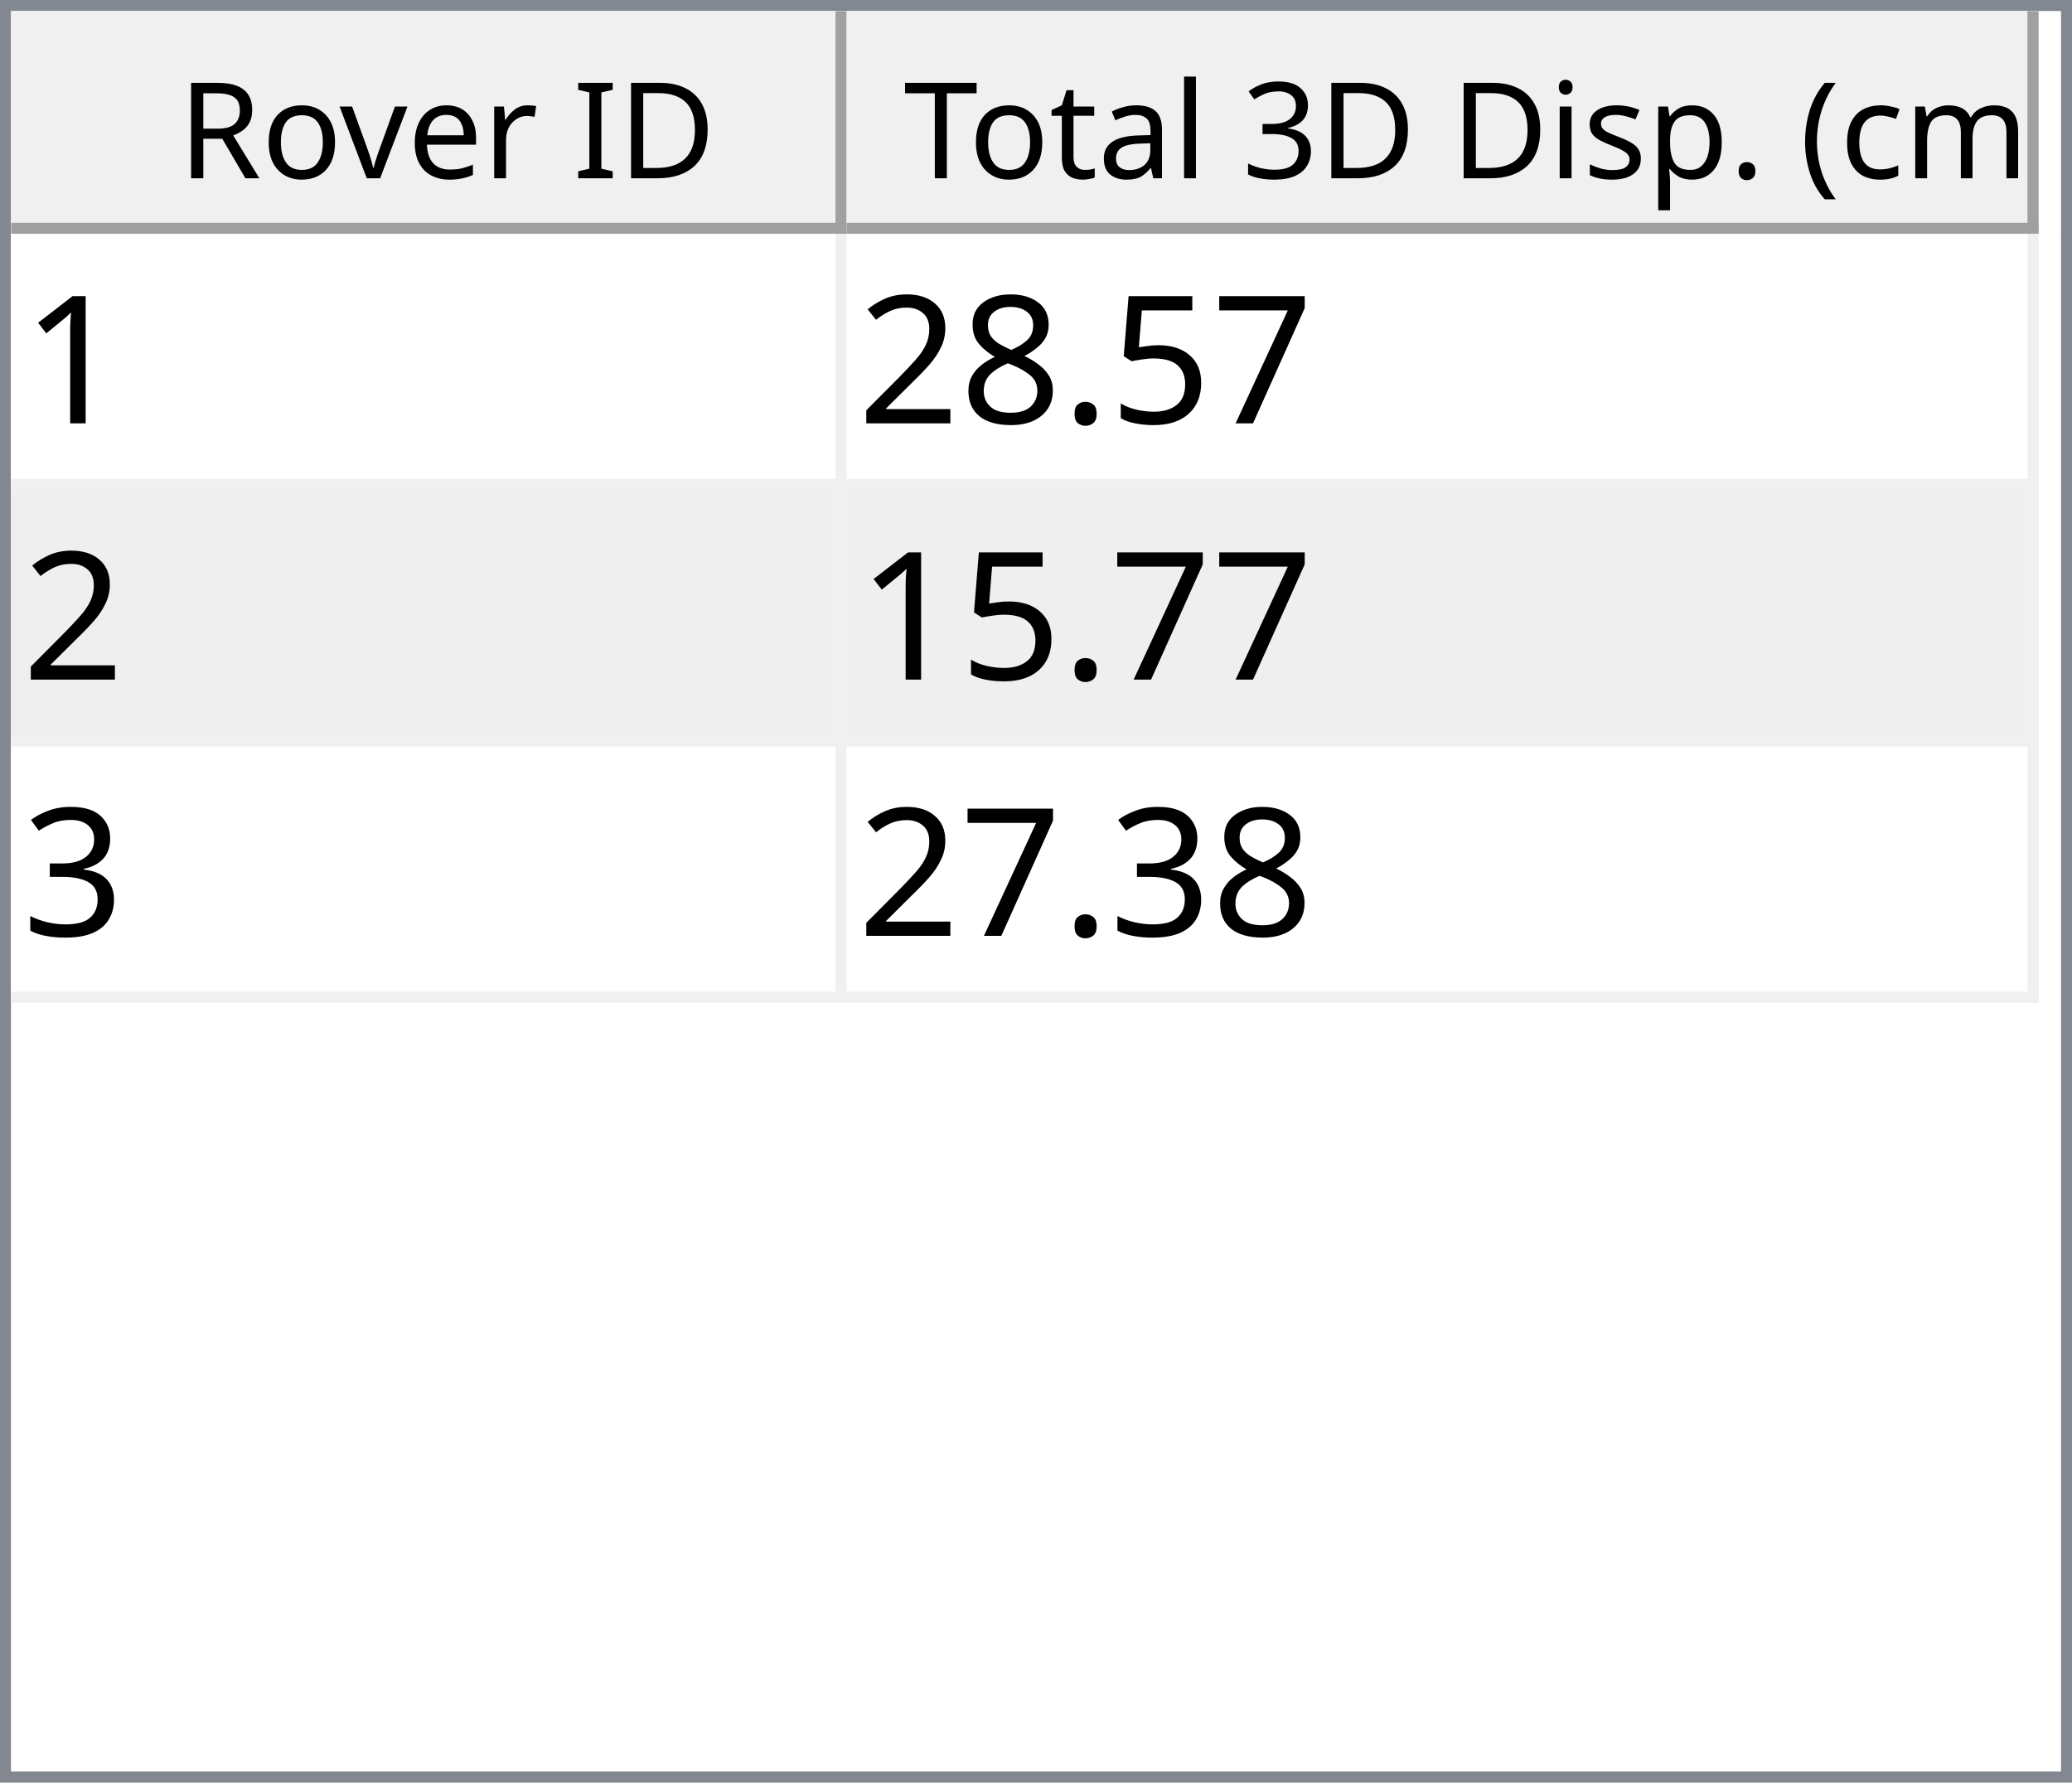
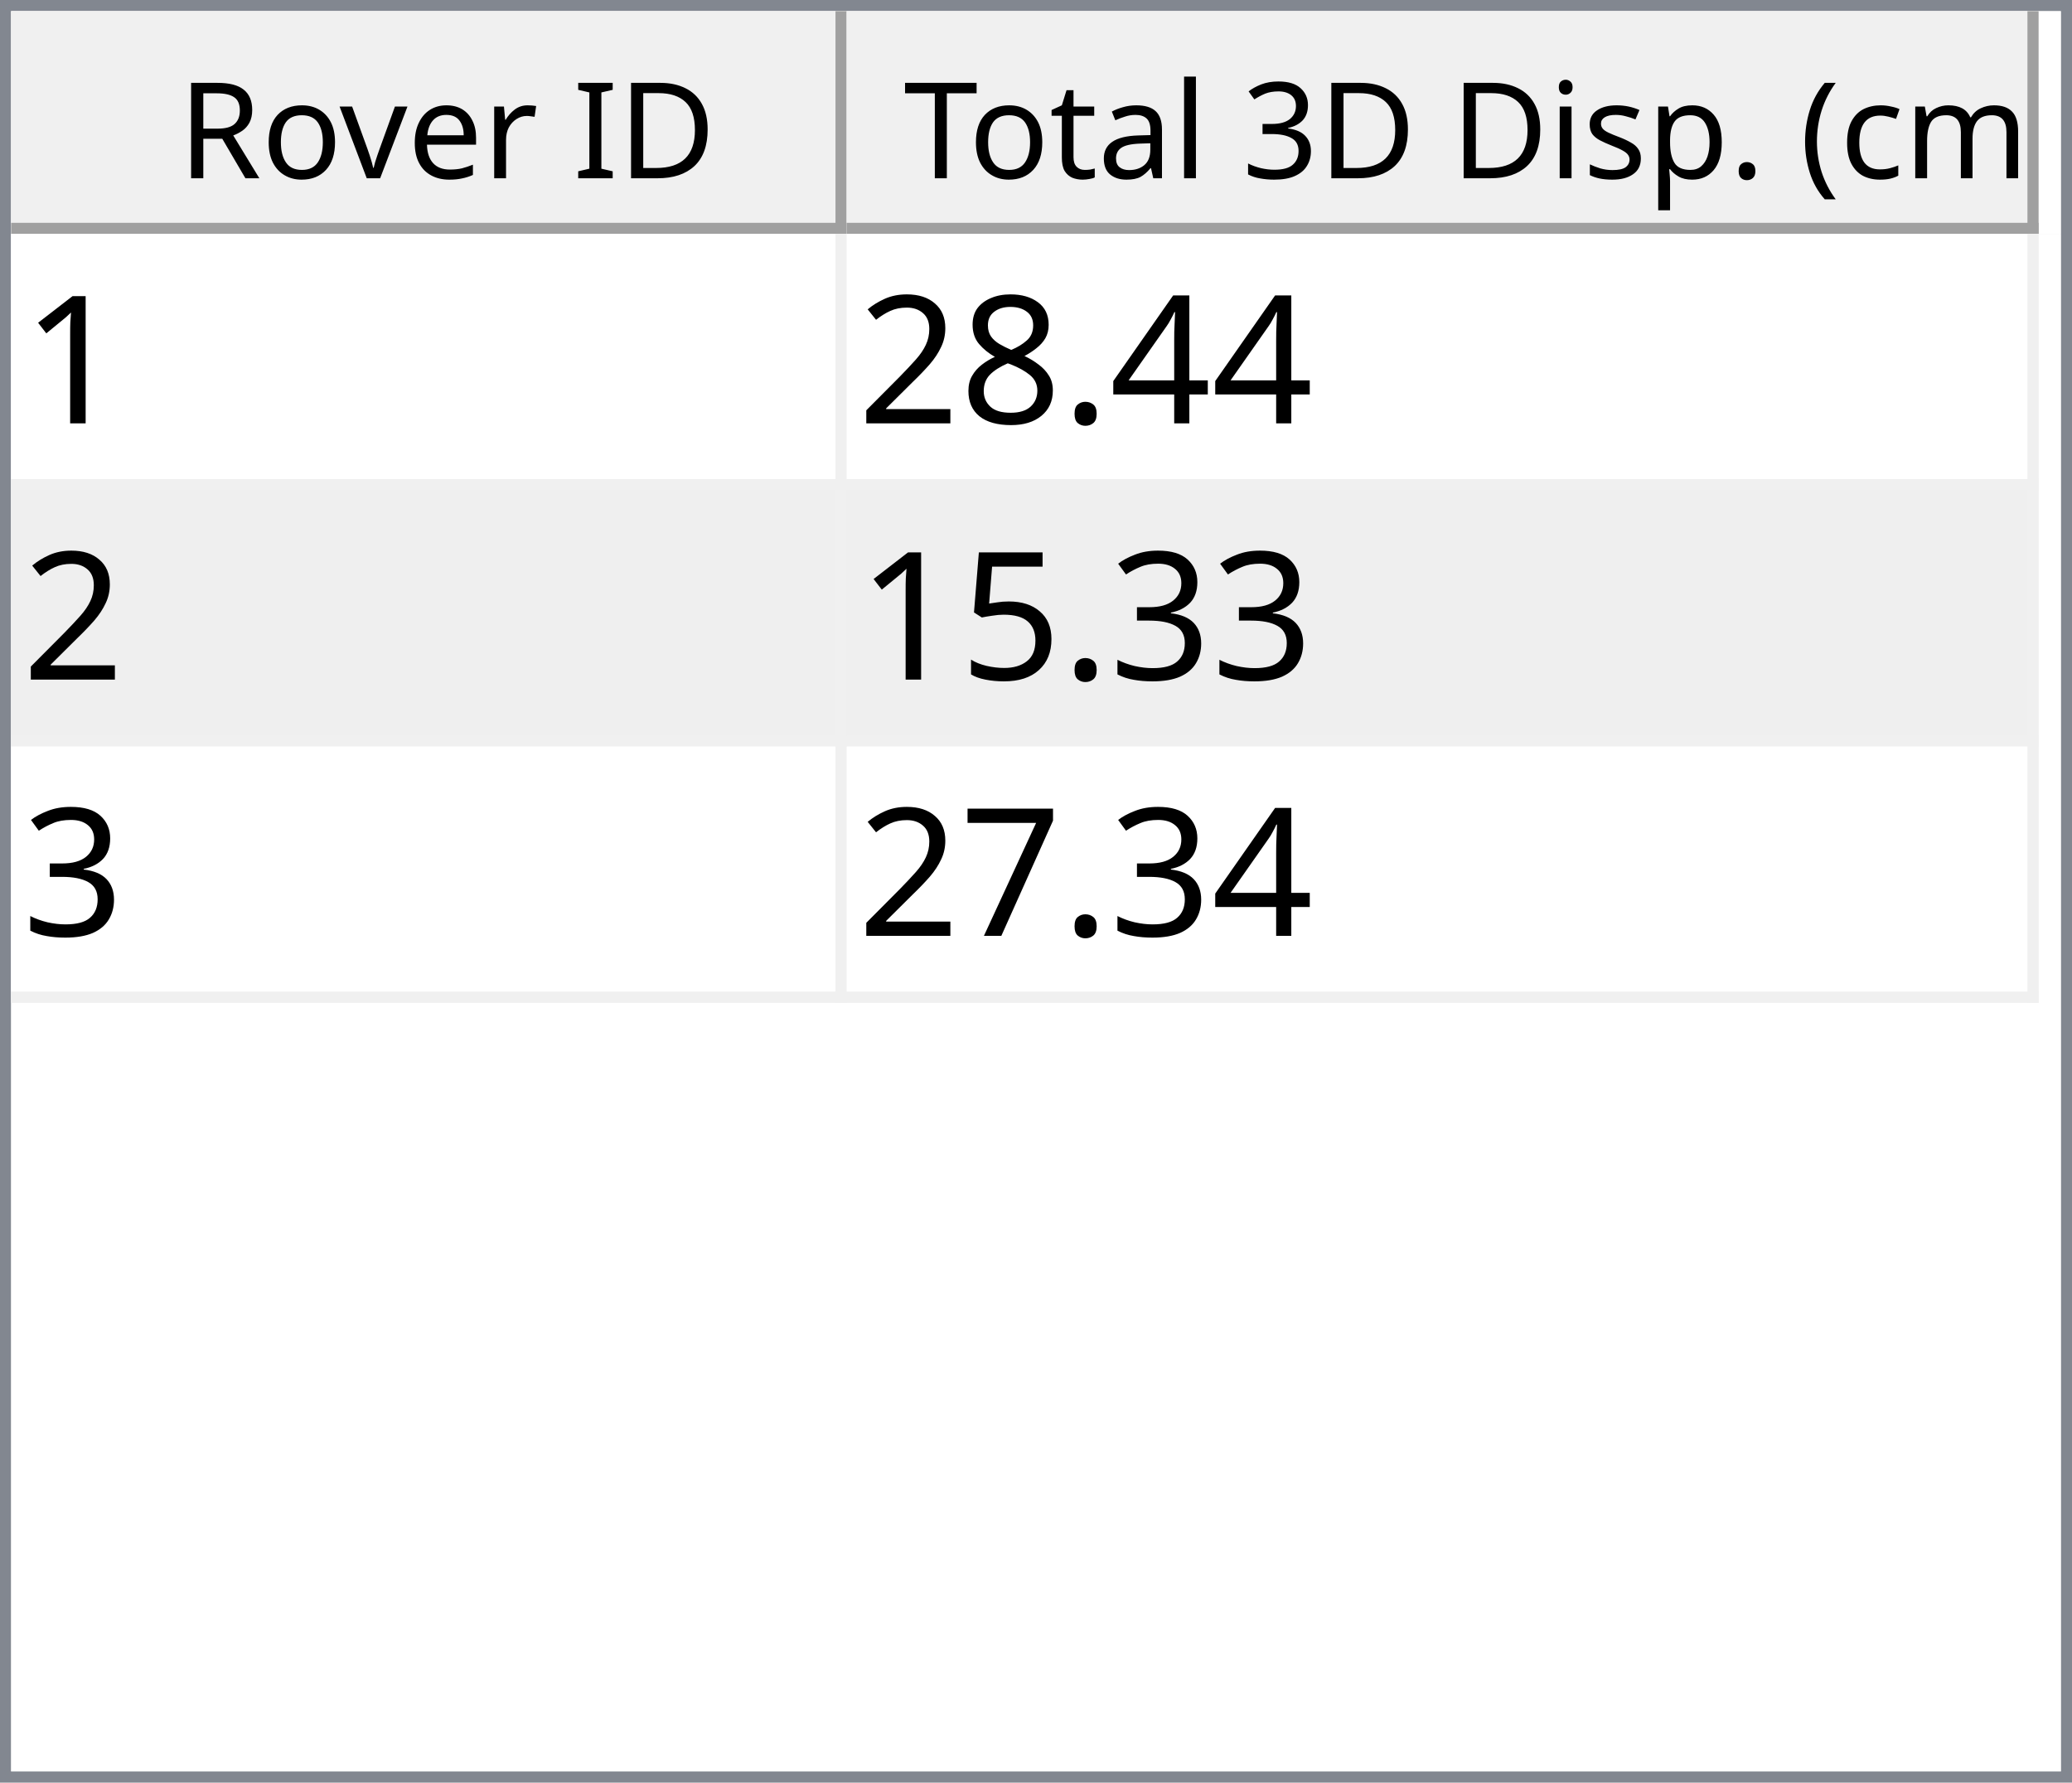
<svg xmlns="http://www.w3.org/2000/svg" style="fill-opacity:1; color-rendering:auto; color-interpolation:auto; text-rendering:auto; stroke:black; stroke-linecap:square; stroke-miterlimit:10; shape-rendering:auto; stroke-opacity:1; fill:black; stroke-dasharray:none; font-weight:normal; stroke-width:1; font-family:'Dialog'; font-style:normal; stroke-linejoin:miter; font-size:12px; stroke-dashoffset:0; image-rendering:auto;" width="186" height="160">
  <defs id="genericDefs" />
  <g>
    <defs id="defs1">
      <clipPath clipPathUnits="userSpaceOnUse" id="clipPath1">
        <path d="M0 0 L186 0 L186 160 L0 160 L0 0 Z" />
      </clipPath>
      <clipPath clipPathUnits="userSpaceOnUse" id="clipPath2">
        <path d="M0 0 L0 160 L186 160 L186 0 Z" />
      </clipPath>
      <clipPath clipPathUnits="userSpaceOnUse" id="clipPath3">
        <path d="M0 0 L0 20 L184 20 L184 0 Z" />
      </clipPath>
      <clipPath clipPathUnits="userSpaceOnUse" id="clipPath4">
        <path d="M0 0 L0 20 L75 20 L75 0 Z" />
      </clipPath>
      <clipPath clipPathUnits="userSpaceOnUse" id="clipPath5">
        <path d="M1 1 L1 19 L74 19 L74 1 Z" />
      </clipPath>
      <clipPath clipPathUnits="userSpaceOnUse" id="clipPath6">
        <path d="M0 0 L0 18 L73 18 L73 0 Z" />
      </clipPath>
      <clipPath clipPathUnits="userSpaceOnUse" id="clipPath7">
        <path d="M-0.5 -0.5 L-0.5 19.5 L74.5 19.5 L74.5 -0.5 Z" />
      </clipPath>
      <clipPath clipPathUnits="userSpaceOnUse" id="clipPath8">
        <path d="M0 0 L0 20 L107 20 L107 0 Z" />
      </clipPath>
      <clipPath clipPathUnits="userSpaceOnUse" id="clipPath9">
        <path d="M1 1 L1 19 L106 19 L106 1 Z" />
      </clipPath>
      <clipPath clipPathUnits="userSpaceOnUse" id="clipPath10">
        <path d="M0 0 L0 18 L105 18 L105 0 Z" />
      </clipPath>
      <clipPath clipPathUnits="userSpaceOnUse" id="clipPath11">
        <path d="M-0.5 -0.5 L-0.5 19.5 L106.5 19.5 L106.5 -0.5 Z" />
      </clipPath>
      <clipPath clipPathUnits="userSpaceOnUse" id="clipPath12">
        <path d="M0 0 L0 138 L184 138 L184 0 Z" />
      </clipPath>
      <clipPath clipPathUnits="userSpaceOnUse" id="clipPath13">
        <path d="M0 0 L0 69 L182 69 L182 0 Z" />
      </clipPath>
      <clipPath clipPathUnits="userSpaceOnUse" id="clipPath14">
        <path d="M-0.5 -0.5 L-0.5 68.5 L181.5 68.5 L181.5 -0.5 Z" />
      </clipPath>
      <clipPath clipPathUnits="userSpaceOnUse" id="clipPath15">
        <path d="M0 0 L0 22 L74 22 L74 0 Z" />
      </clipPath>
      <clipPath clipPathUnits="userSpaceOnUse" id="clipPath16">
        <path d="M0 0 L0 22 L106 22 L106 0 Z" />
      </clipPath>
      <font horiz-adv-x="64.551" id="font1">
        <font-face ascent="107.91" descent="25.098" units-per-em="100" style="font-style:normal; font-family:Segoe UI; font-weight:normal;" />
        <missing-glyph horiz-adv-x="64.551" d="M8.109 0 L8.109 68.266 L56.453 68.266 L56.453 0 L8.109 0 ZM15.328 7.234 L49.219 7.234 L49.219 61.031 L15.328 61.031 L15.328 7.234 Z" />
        <glyph unicode="D" horiz-adv-x="70.117" d="M9.188 0 L9.188 70.016 L28.516 70.016 Q65.531 70.016 65.531 35.891 Q65.531 19.672 55.25 9.836 Q44.969 0 27.734 0 L9.188 0 ZM17.391 62.594 L17.391 7.422 L27.828 7.422 Q41.609 7.422 49.273 14.797 Q56.938 22.172 56.938 35.688 Q56.938 62.594 28.328 62.594 L17.391 62.594 Z" />
        <glyph unicode="I" horiz-adv-x="26.611" d="M17.391 0 L9.188 0 L9.188 70.016 L17.391 70.016 L17.391 0 Z" />
        <glyph unicode=" " horiz-adv-x="27.393" d="" />
        <glyph unicode="r" horiz-adv-x="34.766" d="M34.188 41.891 Q32.078 43.5 28.125 43.5 Q23 43.5 19.555 38.672 Q16.109 33.844 16.109 25.484 L16.109 0 L8.109 0 L8.109 50 L16.109 50 L16.109 39.703 L16.312 39.703 Q18.016 44.969 21.531 47.922 Q25.047 50.875 29.391 50.875 Q32.516 50.875 34.188 50.203 L34.188 41.891 Z" />
        <glyph unicode="e" horiz-adv-x="52.295" d="M48.297 23 L12.984 23 Q13.188 14.656 17.484 10.109 Q21.781 5.562 29.297 5.562 Q37.75 5.562 44.828 11.141 L44.828 3.609 Q38.234 -1.172 27.391 -1.172 Q16.797 -1.172 10.742 5.641 Q4.688 12.453 4.688 24.812 Q4.688 36.469 11.305 43.82 Q17.922 51.172 27.734 51.172 Q37.547 51.172 42.922 44.828 Q48.297 38.484 48.297 27.203 L48.297 23 ZM40.094 29.781 Q40.047 36.719 36.75 40.578 Q33.453 44.438 27.594 44.438 Q21.922 44.438 17.969 40.383 Q14.016 36.328 13.094 29.781 L40.094 29.781 Z" />
        <glyph unicode="v" horiz-adv-x="47.9" d="M47.406 50 L27.484 0 L19.625 0 L0.688 50 L9.469 50 L22.172 13.672 Q23.578 9.672 23.922 6.688 L24.125 6.688 Q24.609 10.453 25.688 13.484 L38.969 50 L47.406 50 Z" />
        <glyph unicode="o" horiz-adv-x="58.594" d="M29 -1.172 Q17.922 -1.172 11.305 5.836 Q4.688 12.844 4.688 24.422 Q4.688 37.016 11.57 44.094 Q18.453 51.172 30.172 51.172 Q41.359 51.172 47.633 44.289 Q53.906 37.406 53.906 25.203 Q53.906 13.234 47.141 6.031 Q40.375 -1.172 29 -1.172 ZM29.594 44.438 Q21.875 44.438 17.383 39.188 Q12.891 33.938 12.891 24.703 Q12.891 15.828 17.43 10.695 Q21.969 5.562 29.594 5.562 Q37.359 5.562 41.531 10.594 Q45.703 15.625 45.703 24.906 Q45.703 34.281 41.531 39.359 Q37.359 44.438 29.594 44.438 Z" />
        <glyph unicode="R" horiz-adv-x="59.814" d="M59.375 0 L49.609 0 L37.891 19.625 Q36.281 22.359 34.766 24.289 Q33.25 26.219 31.664 27.438 Q30.078 28.656 28.25 29.219 Q26.422 29.781 24.125 29.781 L17.391 29.781 L17.391 0 L9.188 0 L9.188 70.016 L30.078 70.016 Q34.672 70.016 38.555 68.867 Q42.438 67.719 45.289 65.375 Q48.141 63.031 49.758 59.547 Q51.375 56.062 51.375 51.375 Q51.375 47.703 50.273 44.656 Q49.172 41.609 47.148 39.211 Q45.125 36.812 42.266 35.133 Q39.406 33.453 35.844 32.516 L35.844 32.328 Q37.594 31.547 38.891 30.547 Q40.188 29.547 41.359 28.18 Q42.531 26.812 43.68 25.078 Q44.828 23.344 46.234 21.047 L59.375 0 ZM17.391 62.594 L17.391 37.203 L28.516 37.203 Q31.594 37.203 34.203 38.133 Q36.812 39.062 38.719 40.797 Q40.625 42.531 41.703 45.047 Q42.781 47.562 42.781 50.688 Q42.781 56.297 39.141 59.445 Q35.5 62.594 28.609 62.594 L17.391 62.594 Z" />
        <glyph unicode=")" horiz-adv-x="30.176" d="M8.297 -15.922 L1.172 -15.922 Q16.406 2.344 16.406 26.812 Q16.406 51.469 1.078 70.016 L8.297 70.016 Q23.531 52.156 23.531 26.703 Q23.531 1.375 8.297 -15.922 Z" />
        <glyph unicode="m" horiz-adv-x="86.133" d="M79.109 0 L71.094 0 L71.094 28.719 Q71.094 37.016 68.531 40.727 Q65.969 44.438 59.906 44.438 Q54.781 44.438 51.195 39.75 Q47.609 35.062 47.609 28.516 L47.609 0 L39.594 0 L39.594 29.688 Q39.594 44.438 28.219 44.438 Q22.953 44.438 19.531 40.016 Q16.109 35.594 16.109 28.516 L16.109 0 L8.109 0 L8.109 50 L16.109 50 L16.109 42.094 L16.312 42.094 Q21.625 51.172 31.844 51.172 Q36.969 51.172 40.773 48.312 Q44.578 45.453 46 40.828 Q51.562 51.172 62.594 51.172 Q79.109 51.172 79.109 30.812 L79.109 0 Z" />
        <glyph unicode="c" horiz-adv-x="46.191" d="M42.188 2.297 Q36.422 -1.172 28.516 -1.172 Q17.828 -1.172 11.258 5.789 Q4.688 12.75 4.688 23.828 Q4.688 36.188 11.766 43.68 Q18.844 51.172 30.672 51.172 Q37.25 51.172 42.281 48.734 L42.281 40.531 Q36.719 44.438 30.375 44.438 Q22.703 44.438 17.797 38.945 Q12.891 33.453 12.891 24.516 Q12.891 15.719 17.508 10.641 Q22.125 5.562 29.891 5.562 Q36.422 5.562 42.188 9.906 L42.188 2.297 Z" />
        <glyph unicode="(" horiz-adv-x="30.176" d="M29.109 -15.922 L21.969 -15.922 Q6.844 1.375 6.844 26.703 Q6.844 52.156 21.969 70.016 L29.203 70.016 Q13.875 51.469 13.875 26.812 Q13.875 2.344 29.109 -15.922 Z" />
        <glyph unicode="." horiz-adv-x="21.68" d="M10.891 -1.078 Q8.641 -1.078 7.055 0.539 Q5.469 2.156 5.469 4.391 Q5.469 6.641 7.055 8.273 Q8.641 9.906 10.891 9.906 Q13.188 9.906 14.797 8.273 Q16.406 6.641 16.406 4.391 Q16.406 2.156 14.797 0.539 Q13.188 -1.078 10.891 -1.078 Z" />
        <glyph unicode="p" horiz-adv-x="58.789" d="M16.312 7.234 L16.109 7.234 L16.109 -23 L8.109 -23 L8.109 50 L16.109 50 L16.109 41.219 L16.312 41.219 Q22.219 51.172 33.594 51.172 Q43.266 51.172 48.688 44.461 Q54.109 37.75 54.109 26.469 Q54.109 13.922 48 6.375 Q41.891 -1.172 31.297 -1.172 Q21.578 -1.172 16.312 7.234 ZM16.109 27.391 L16.109 20.406 Q16.109 14.203 20.141 9.883 Q24.172 5.562 30.375 5.562 Q37.641 5.562 41.773 11.133 Q45.906 16.703 45.906 26.609 Q45.906 34.969 42.047 39.703 Q38.188 44.438 31.594 44.438 Q24.609 44.438 20.359 39.578 Q16.109 34.719 16.109 27.391 Z" />
        <glyph unicode="s" horiz-adv-x="42.432" d="M5.078 1.812 L5.078 10.406 Q11.625 5.562 19.484 5.562 Q30.031 5.562 30.031 12.594 Q30.031 14.594 29.125 15.992 Q28.219 17.391 26.68 18.461 Q25.141 19.531 23.07 20.383 Q21 21.234 18.609 22.172 Q15.281 23.484 12.766 24.828 Q10.25 26.172 8.57 27.859 Q6.891 29.547 6.031 31.695 Q5.172 33.844 5.172 36.719 Q5.172 40.234 6.789 42.945 Q8.406 45.656 11.086 47.484 Q13.766 49.312 17.211 50.242 Q20.656 51.172 24.312 51.172 Q30.812 51.172 35.938 48.922 L35.938 40.828 Q30.422 44.438 23.25 44.438 Q21 44.438 19.195 43.922 Q17.391 43.406 16.094 42.477 Q14.797 41.547 14.086 40.258 Q13.375 38.969 13.375 37.406 Q13.375 35.453 14.086 34.133 Q14.797 32.812 16.164 31.789 Q17.531 30.766 19.484 29.938 Q21.438 29.109 23.922 28.125 Q27.25 26.859 29.883 25.516 Q32.516 24.172 34.375 22.484 Q36.234 20.797 37.234 18.602 Q38.234 16.406 38.234 13.375 Q38.234 9.672 36.602 6.938 Q34.969 4.203 32.234 2.398 Q29.5 0.594 25.93 -0.289 Q22.359 -1.172 18.453 -1.172 Q10.75 -1.172 5.078 1.812 Z" />
        <glyph unicode="i" horiz-adv-x="24.219" d="M12.203 62.703 Q10.062 62.703 8.547 64.164 Q7.031 65.625 7.031 67.875 Q7.031 70.125 8.547 71.609 Q10.062 73.094 12.203 73.094 Q14.406 73.094 15.945 71.609 Q17.484 70.125 17.484 67.875 Q17.484 65.719 15.945 64.211 Q14.406 62.703 12.203 62.703 ZM16.109 0 L8.109 0 L8.109 50 L16.109 50 L16.109 0 Z" />
        <glyph unicode="3" horiz-adv-x="53.906" d="M46.531 19.828 Q46.531 15.094 44.75 11.211 Q42.969 7.328 39.719 4.57 Q36.469 1.812 31.93 0.297 Q27.391 -1.219 21.922 -1.219 Q11.922 -1.219 6 2.594 L6 11.188 Q13.094 5.609 22.219 5.609 Q25.875 5.609 28.828 6.539 Q31.781 7.469 33.906 9.227 Q36.031 10.984 37.18 13.477 Q38.328 15.969 38.328 19.094 Q38.328 32.812 18.797 32.812 L12.984 32.812 L12.984 39.594 L18.5 39.594 Q35.797 39.594 35.797 52.484 Q35.797 64.406 22.609 64.406 Q15.188 64.406 8.688 59.422 L8.688 67.188 Q15.375 71.188 24.609 71.188 Q29 71.188 32.57 69.969 Q36.141 68.75 38.68 66.555 Q41.219 64.359 42.609 61.281 Q44 58.203 44 54.5 Q44 40.672 30.031 36.719 L30.031 36.531 Q33.594 36.141 36.625 34.797 Q39.656 33.453 41.852 31.305 Q44.047 29.156 45.289 26.25 Q46.531 23.344 46.531 19.828 Z" />
        <glyph unicode="l" horiz-adv-x="24.219" d="M16.109 0 L8.109 0 L8.109 74.031 L16.109 74.031 L16.109 0 Z" />
        <glyph unicode="a" horiz-adv-x="50.879" d="M43.891 0 L35.891 0 L35.891 7.812 L35.688 7.812 Q30.469 -1.172 20.312 -1.172 Q12.844 -1.172 8.617 2.781 Q4.391 6.734 4.391 13.281 Q4.391 27.297 20.906 29.594 L35.891 31.688 Q35.891 44.438 25.594 44.438 Q16.547 44.438 9.281 38.281 L9.281 46.484 Q16.656 51.172 26.266 51.172 Q43.891 51.172 43.891 32.516 L43.891 0 ZM35.891 25.297 L23.828 23.641 Q18.266 22.859 15.43 20.875 Q12.594 18.891 12.594 13.875 Q12.594 10.203 15.211 7.883 Q17.828 5.562 22.172 5.562 Q28.125 5.562 32.008 9.742 Q35.891 13.922 35.891 20.312 L35.891 25.297 Z" />
        <glyph unicode="t" horiz-adv-x="33.887" d="M31.297 0.484 Q28.469 -1.078 23.828 -1.078 Q10.688 -1.078 10.688 13.578 L10.688 43.172 L2.094 43.172 L2.094 50 L10.688 50 L10.688 62.203 L18.703 64.797 L18.703 50 L31.297 50 L31.297 43.172 L18.703 43.172 L18.703 14.984 Q18.703 9.969 20.414 7.82 Q22.125 5.672 26.078 5.672 Q29.109 5.672 31.297 7.328 L31.297 0.484 Z" />
        <glyph unicode="T" horiz-adv-x="52.393" d="M50.594 62.594 L30.375 62.594 L30.375 0 L22.172 0 L22.172 62.594 L2 62.594 L2 70.016 L50.594 70.016 L50.594 62.594 Z" />
      </font>
      <font horiz-adv-x="75.0" id="font2">
        <font-face ascent="100.537" descent="21.973" units-per-em="100" style="font-style:normal; font-family:sans-serif; font-weight:normal;" />
        <missing-glyph horiz-adv-x="75.0" d="M12.5 0 L12.5 62.5 L62.5 62.5 L62.5 0 L12.5 0 ZM14.062 1.562 L60.938 1.562 L60.938 60.938 L14.062 60.938 L14.062 1.562 Z" />
        <glyph unicode="1" horiz-adv-x="55.615" d="M37.25 0 L28.469 0 L28.469 56 Q25.297 52.984 20.141 49.953 Q14.984 46.922 10.891 45.406 L10.891 53.906 Q18.266 57.375 23.781 62.305 Q29.297 67.234 31.594 71.875 L37.25 71.875 L37.25 0 Z" />
-         <glyph unicode="7" horiz-adv-x="55.615" d="M4.734 62.203 L4.734 70.656 L51.078 70.656 L51.078 63.812 Q44.234 56.547 37.523 44.484 Q30.812 32.422 27.156 19.672 Q24.516 10.688 23.781 0 L14.75 0 Q14.891 8.453 18.062 20.414 Q21.234 32.375 27.172 43.484 Q33.109 54.594 39.797 62.203 L4.734 62.203 Z" />
-         <glyph unicode="5" horiz-adv-x="55.615" d="M4.156 18.75 L13.375 19.531 Q14.406 12.797 18.141 9.398 Q21.875 6 27.156 6 Q33.5 6 37.891 10.789 Q42.281 15.578 42.281 23.484 Q42.281 31 38.062 35.352 Q33.844 39.703 27 39.703 Q22.75 39.703 19.336 37.773 Q15.922 35.844 13.969 32.766 L5.719 33.844 L12.641 70.609 L48.25 70.609 L48.25 62.203 L19.672 62.203 L15.828 42.969 Q22.266 47.469 29.344 47.469 Q38.719 47.469 45.164 40.969 Q51.609 34.469 51.609 24.266 Q51.609 14.547 45.953 7.469 Q39.062 -1.219 27.156 -1.219 Q17.391 -1.219 11.211 4.25 Q5.031 9.719 4.156 18.75 Z" />
+         <glyph unicode="4" horiz-adv-x="55.615" d="M32.328 0 L32.328 17.141 L1.266 17.141 L1.266 25.203 L33.938 71.578 L41.109 71.578 L41.109 25.203 L50.781 25.203 L50.781 17.141 L41.109 17.141 L41.109 0 L32.328 0 ZM32.328 25.203 L32.328 57.469 L9.906 25.203 L32.328 25.203 Z" />
        <glyph unicode="." horiz-adv-x="27.783" d="M9.078 0 L9.078 10.016 L19.094 10.016 L19.094 0 L9.078 0 Z" />
        <glyph unicode="8" horiz-adv-x="55.615" d="M17.672 38.812 Q12.203 40.828 9.57 44.539 Q6.938 48.25 6.938 53.422 Q6.938 61.234 12.555 66.555 Q18.172 71.875 27.484 71.875 Q36.859 71.875 42.578 66.43 Q48.297 60.984 48.297 53.172 Q48.297 48.188 45.68 44.508 Q43.062 40.828 37.75 38.812 Q44.344 36.672 47.781 31.883 Q51.219 27.094 51.219 20.453 Q51.219 11.281 44.727 5.031 Q38.234 -1.219 27.641 -1.219 Q17.047 -1.219 10.547 5.055 Q4.047 11.328 4.047 20.703 Q4.047 27.688 7.594 32.398 Q11.141 37.109 17.672 38.812 ZM15.922 53.719 Q15.922 48.641 19.195 45.414 Q22.469 42.188 27.688 42.188 Q32.766 42.188 36.016 45.383 Q39.266 48.578 39.266 53.219 Q39.266 58.062 35.914 61.359 Q32.562 64.656 27.594 64.656 Q22.562 64.656 19.242 61.43 Q15.922 58.203 15.922 53.719 ZM13.094 20.656 Q13.094 16.891 14.875 13.375 Q16.656 9.859 20.172 7.93 Q23.688 6 27.734 6 Q34.031 6 38.133 10.055 Q42.234 14.109 42.234 20.359 Q42.234 26.703 38.016 30.859 Q33.797 35.016 27.438 35.016 Q21.234 35.016 17.164 30.914 Q13.094 26.812 13.094 20.656 Z" />
        <glyph unicode="2" horiz-adv-x="55.615" d="M50.344 8.453 L50.344 0 L3.031 0 Q2.938 3.172 4.047 6.109 Q5.859 10.938 9.836 15.625 Q13.812 20.312 21.344 26.469 Q33.016 36.031 37.117 41.625 Q41.219 47.219 41.219 52.203 Q41.219 57.422 37.477 61.008 Q33.734 64.594 27.734 64.594 Q21.391 64.594 17.578 60.789 Q13.766 56.984 13.719 50.25 L4.688 51.172 Q5.609 61.281 11.664 66.578 Q17.719 71.875 27.938 71.875 Q38.234 71.875 44.242 66.164 Q50.25 60.453 50.25 52 Q50.25 47.703 48.492 43.555 Q46.734 39.406 42.656 34.812 Q38.578 30.219 29.109 22.219 Q21.188 15.578 18.945 13.211 Q16.703 10.844 15.234 8.453 L50.344 8.453 Z" />
        <glyph unicode="3" horiz-adv-x="55.615" d="M4.203 18.891 L12.984 20.062 Q14.5 12.594 18.141 9.297 Q21.781 6 27 6 Q33.203 6 37.477 10.297 Q41.75 14.594 41.75 20.953 Q41.75 27 37.797 30.93 Q33.844 34.859 27.734 34.859 Q25.25 34.859 21.531 33.891 L22.516 41.609 Q23.391 41.5 23.922 41.5 Q29.547 41.5 34.039 44.43 Q38.531 47.359 38.531 53.469 Q38.531 58.297 35.258 61.477 Q31.984 64.656 26.812 64.656 Q21.688 64.656 18.266 61.43 Q14.844 58.203 13.875 51.766 L5.078 53.328 Q6.688 62.156 12.398 67.016 Q18.109 71.875 26.609 71.875 Q32.469 71.875 37.398 69.359 Q42.328 66.844 44.945 62.5 Q47.562 58.156 47.562 53.266 Q47.562 48.641 45.07 44.828 Q42.578 41.016 37.703 38.766 Q44.047 37.312 47.562 32.695 Q51.078 28.078 51.078 21.141 Q51.078 11.766 44.242 5.25 Q37.406 -1.266 26.953 -1.266 Q17.531 -1.266 11.305 4.352 Q5.078 9.969 4.203 18.891 Z" />
+         <glyph unicode="5" horiz-adv-x="55.615" d="M4.156 18.75 L13.375 19.531 Q14.406 12.797 18.141 9.398 Q21.875 6 27.156 6 Q33.5 6 37.891 10.789 Q42.281 15.578 42.281 23.484 Q42.281 31 38.062 35.352 Q33.844 39.703 27 39.703 Q22.75 39.703 19.336 37.773 Q15.922 35.844 13.969 32.766 L5.719 33.844 L12.641 70.609 L48.25 70.609 L48.25 62.203 L19.672 62.203 L15.828 42.969 Q22.266 47.469 29.344 47.469 Q38.719 47.469 45.164 40.969 Q51.609 34.469 51.609 24.266 Q51.609 14.547 45.953 7.469 Q39.062 -1.219 27.156 -1.219 Q17.391 -1.219 11.211 4.25 Q5.031 9.719 4.156 18.75 Z" />
+         <glyph unicode="7" horiz-adv-x="55.615" d="M4.734 62.203 L4.734 70.656 L51.078 70.656 L51.078 63.812 Q44.234 56.547 37.523 44.484 Q30.812 32.422 27.156 19.672 Q24.516 10.688 23.781 0 L14.75 0 Q14.891 8.453 18.062 20.414 Q21.234 32.375 27.172 43.484 Q33.109 54.594 39.797 62.203 L4.734 62.203 Z" />
      </font>
    </defs>
    <g style="fill:white; stroke:white;">
      <rect x="0" y="0" width="186" style="clip-path:url(#clipPath1); stroke:none;" height="160" />
    </g>
    <g style="fill:white; text-rendering:optimizeSpeed; color-rendering:optimizeSpeed; image-rendering:optimizeSpeed; shape-rendering:crispEdges; stroke:white; color-interpolation:sRGB;">
      <rect x="0" width="186" height="160" y="0" style="stroke:none;" />
      <path style="stroke:none;" d="M0 160 L186 160 L186 0 L0 0 Z" />
    </g>
    <g style="fill:rgb(240,240,240); font-family:'Segoe UI'; stroke:rgb(240,240,240);">
      <rect x="0" y="0" width="186" style="clip-path:url(#clipPath2); stroke:none;" height="160" />
    </g>
    <g style="fill:rgb(130,135,144); font-family:'Segoe UI'; stroke:rgb(130,135,144);">
      <path d="M0 0 L186 0 L186 160 L0 160 L0 0 ZM1 1 L185 1 L185 159 L1 159 L1 1 Z" style="fill-rule:evenodd; clip-path:url(#clipPath2); stroke:none;" />
    </g>
    <g style="fill:white; font-family:'Segoe UI'; stroke:white;" transform="translate(1,1)">
      <rect x="0" y="0" width="184" style="clip-path:url(#clipPath3); stroke:none;" height="20" />
    </g>
    <g style="fill:rgb(240,240,240); font-family:'Segoe UI'; stroke:rgb(240,240,240);" transform="translate(1,1)">
      <rect x="0" y="0" width="75" style="clip-path:url(#clipPath4); stroke:none;" height="20" />
    </g>
    <g style="font-family:'Segoe UI';" transform="translate(2,2)">
      <text x="14" xml:space="preserve" y="14" style="clip-path:url(#clipPath6); stroke:none;">Rover ID</text>
    </g>
    <g style="fill:rgb(160,160,160); font-family:'Segoe UI'; stroke:rgb(160,160,160); stroke-linejoin:bevel;" transform="translate(1.5,1.5)">
      <line x1="74" x2="74" y1="0" style="fill:none; clip-path:url(#clipPath7);" y2="19" />
    </g>
    <g style="fill:rgb(160,160,160); font-family:'Segoe UI'; stroke:rgb(160,160,160); stroke-linejoin:bevel;" transform="matrix(1,0,0,1,1,1) translate(0.5,0.5)">
      <line x1="0" x2="74" y1="19" style="fill:none; clip-path:url(#clipPath7);" y2="19" />
    </g>
    <g style="fill:rgb(240,240,240); font-family:'Segoe UI'; stroke:rgb(240,240,240);" transform="translate(76,1)">
      <rect x="0" y="0" width="107" style="clip-path:url(#clipPath8); stroke:none;" height="20" />
    </g>
    <g style="font-family:'Segoe UI';" transform="translate(77,2)">
      <text x="1" xml:space="preserve" y="14" style="clip-path:url(#clipPath10); stroke:none;"> Total 3D Disp. (cm)</text>
    </g>
    <g style="fill:rgb(160,160,160); font-family:'Segoe UI'; stroke:rgb(160,160,160); stroke-linejoin:bevel;" transform="translate(76.5,1.5)">
      <line x1="106" x2="106" y1="0" style="fill:none; clip-path:url(#clipPath11);" y2="19" />
    </g>
    <g style="fill:rgb(160,160,160); font-family:'Segoe UI'; stroke:rgb(160,160,160); stroke-linejoin:bevel;" transform="matrix(1,0,0,1,76,1) translate(0.5,0.5)">
      <line x1="0" x2="106" y1="19" style="fill:none; clip-path:url(#clipPath11);" y2="19" />
    </g>
    <g style="fill:white; font-family:'Segoe UI'; stroke:white;" transform="translate(1,21)">
      <rect x="0" y="0" width="184" style="clip-path:url(#clipPath12); stroke:none;" height="138" />
    </g>
    <g style="fill:rgb(240,240,240); font-size:16px; font-family:sans-serif; stroke:rgb(240,240,240);" transform="translate(1,21)">
      <rect x="0" y="0" width="182" style="clip-path:url(#clipPath13); stroke:none;" height="69" />
      <line transform="translate(0.5,0.5)" x1="0" x2="181" y1="22" style="clip-path:url(#clipPath14); fill:none; stroke-linejoin:bevel;" y2="22" />
    </g>
    <g transform="matrix(1,0,0,1,1,21) translate(0.5,0.5)" style="fill:rgb(240,240,240); font-size:16px; font-family:sans-serif; stroke:rgb(240,240,240); stroke-linejoin:bevel;">
      <line x1="0" x2="181" y1="45" style="fill:none; clip-path:url(#clipPath14);" y2="45" />
    </g>
    <g transform="matrix(1,0,0,1,1,21) translate(0.5,0.5)" style="fill:rgb(240,240,240); font-size:16px; font-family:sans-serif; stroke:rgb(240,240,240); stroke-linejoin:bevel;">
      <line x1="0" x2="181" y1="68" style="fill:none; clip-path:url(#clipPath14);" y2="68" />
    </g>
    <g transform="matrix(1,0,0,1,1,21) translate(0.5,0.5)" style="fill:rgb(240,240,240); font-size:16px; font-family:sans-serif; stroke:rgb(240,240,240); stroke-linejoin:bevel;">
      <line x1="74" x2="74" y1="0" style="fill:none; clip-path:url(#clipPath14);" y2="68" />
    </g>
    <g transform="matrix(1,0,0,1,1,21) translate(0.5,0.5)" style="fill:rgb(240,240,240); font-size:16px; font-family:sans-serif; stroke:rgb(240,240,240); stroke-linejoin:bevel;">
      <line x1="181" x2="181" y1="0" style="fill:none; clip-path:url(#clipPath14);" y2="68" />
    </g>
    <g style="fill:white; font-size:16px; font-family:sans-serif; stroke:white;" transform="matrix(1,0,0,1,1,21)">
      <rect x="0" y="0" width="74" style="clip-path:url(#clipPath15); stroke:none;" height="22" />
      <text x="1" y="17" style="fill:black; clip-path:url(#clipPath15); stroke:none;" xml:space="preserve">1</text>
    </g>
    <g style="fill:white; font-size:16px; font-family:sans-serif; stroke:white;" transform="matrix(1,0,0,1,1,21) translate(75,0)">
      <rect x="0" y="0" width="106" style="clip-path:url(#clipPath16); stroke:none;" height="22" />
-       <text x="1" y="17" style="fill:black; clip-path:url(#clipPath16); stroke:none;" xml:space="preserve">28.57</text>
+       <text x="1" y="17" style="fill:black; clip-path:url(#clipPath16); stroke:none;" xml:space="preserve">28.44</text>
    </g>
    <g style="fill:rgb(239,239,239); font-size:16px; font-family:sans-serif; stroke:rgb(239,239,239);" transform="matrix(1,0,0,1,1,21) translate(0,23)">
      <rect x="0" y="0" width="74" style="clip-path:url(#clipPath15); stroke:none;" height="22" />
      <text x="1" y="17" style="fill:black; clip-path:url(#clipPath15); stroke:none;" xml:space="preserve">2</text>
    </g>
    <g style="fill:rgb(239,239,239); font-size:16px; font-family:sans-serif; stroke:rgb(239,239,239);" transform="matrix(1,0,0,1,1,21) translate(75,23)">
      <rect x="0" y="0" width="106" style="clip-path:url(#clipPath16); stroke:none;" height="22" />
-       <text x="1" y="17" style="fill:black; clip-path:url(#clipPath16); stroke:none;" xml:space="preserve">15.77</text>
+       <text x="1" y="17" style="fill:black; clip-path:url(#clipPath16); stroke:none;" xml:space="preserve">15.33</text>
    </g>
    <g style="fill:white; font-size:16px; font-family:sans-serif; stroke:white;" transform="matrix(1,0,0,1,1,21) translate(0,46)">
      <rect x="0" y="0" width="74" style="clip-path:url(#clipPath15); stroke:none;" height="22" />
      <text x="1" y="17" style="fill:black; clip-path:url(#clipPath15); stroke:none;" xml:space="preserve">3</text>
    </g>
    <g style="fill:white; font-size:16px; font-family:sans-serif; stroke:white;" transform="matrix(1,0,0,1,1,21) translate(75,46)">
      <rect x="0" y="0" width="106" style="clip-path:url(#clipPath16); stroke:none;" height="22" />
-       <text x="1" y="17" style="fill:black; clip-path:url(#clipPath16); stroke:none;" xml:space="preserve">27.38</text>
+       <text x="1" y="17" style="fill:black; clip-path:url(#clipPath16); stroke:none;" xml:space="preserve">27.34</text>
    </g>
  </g>
</svg>
